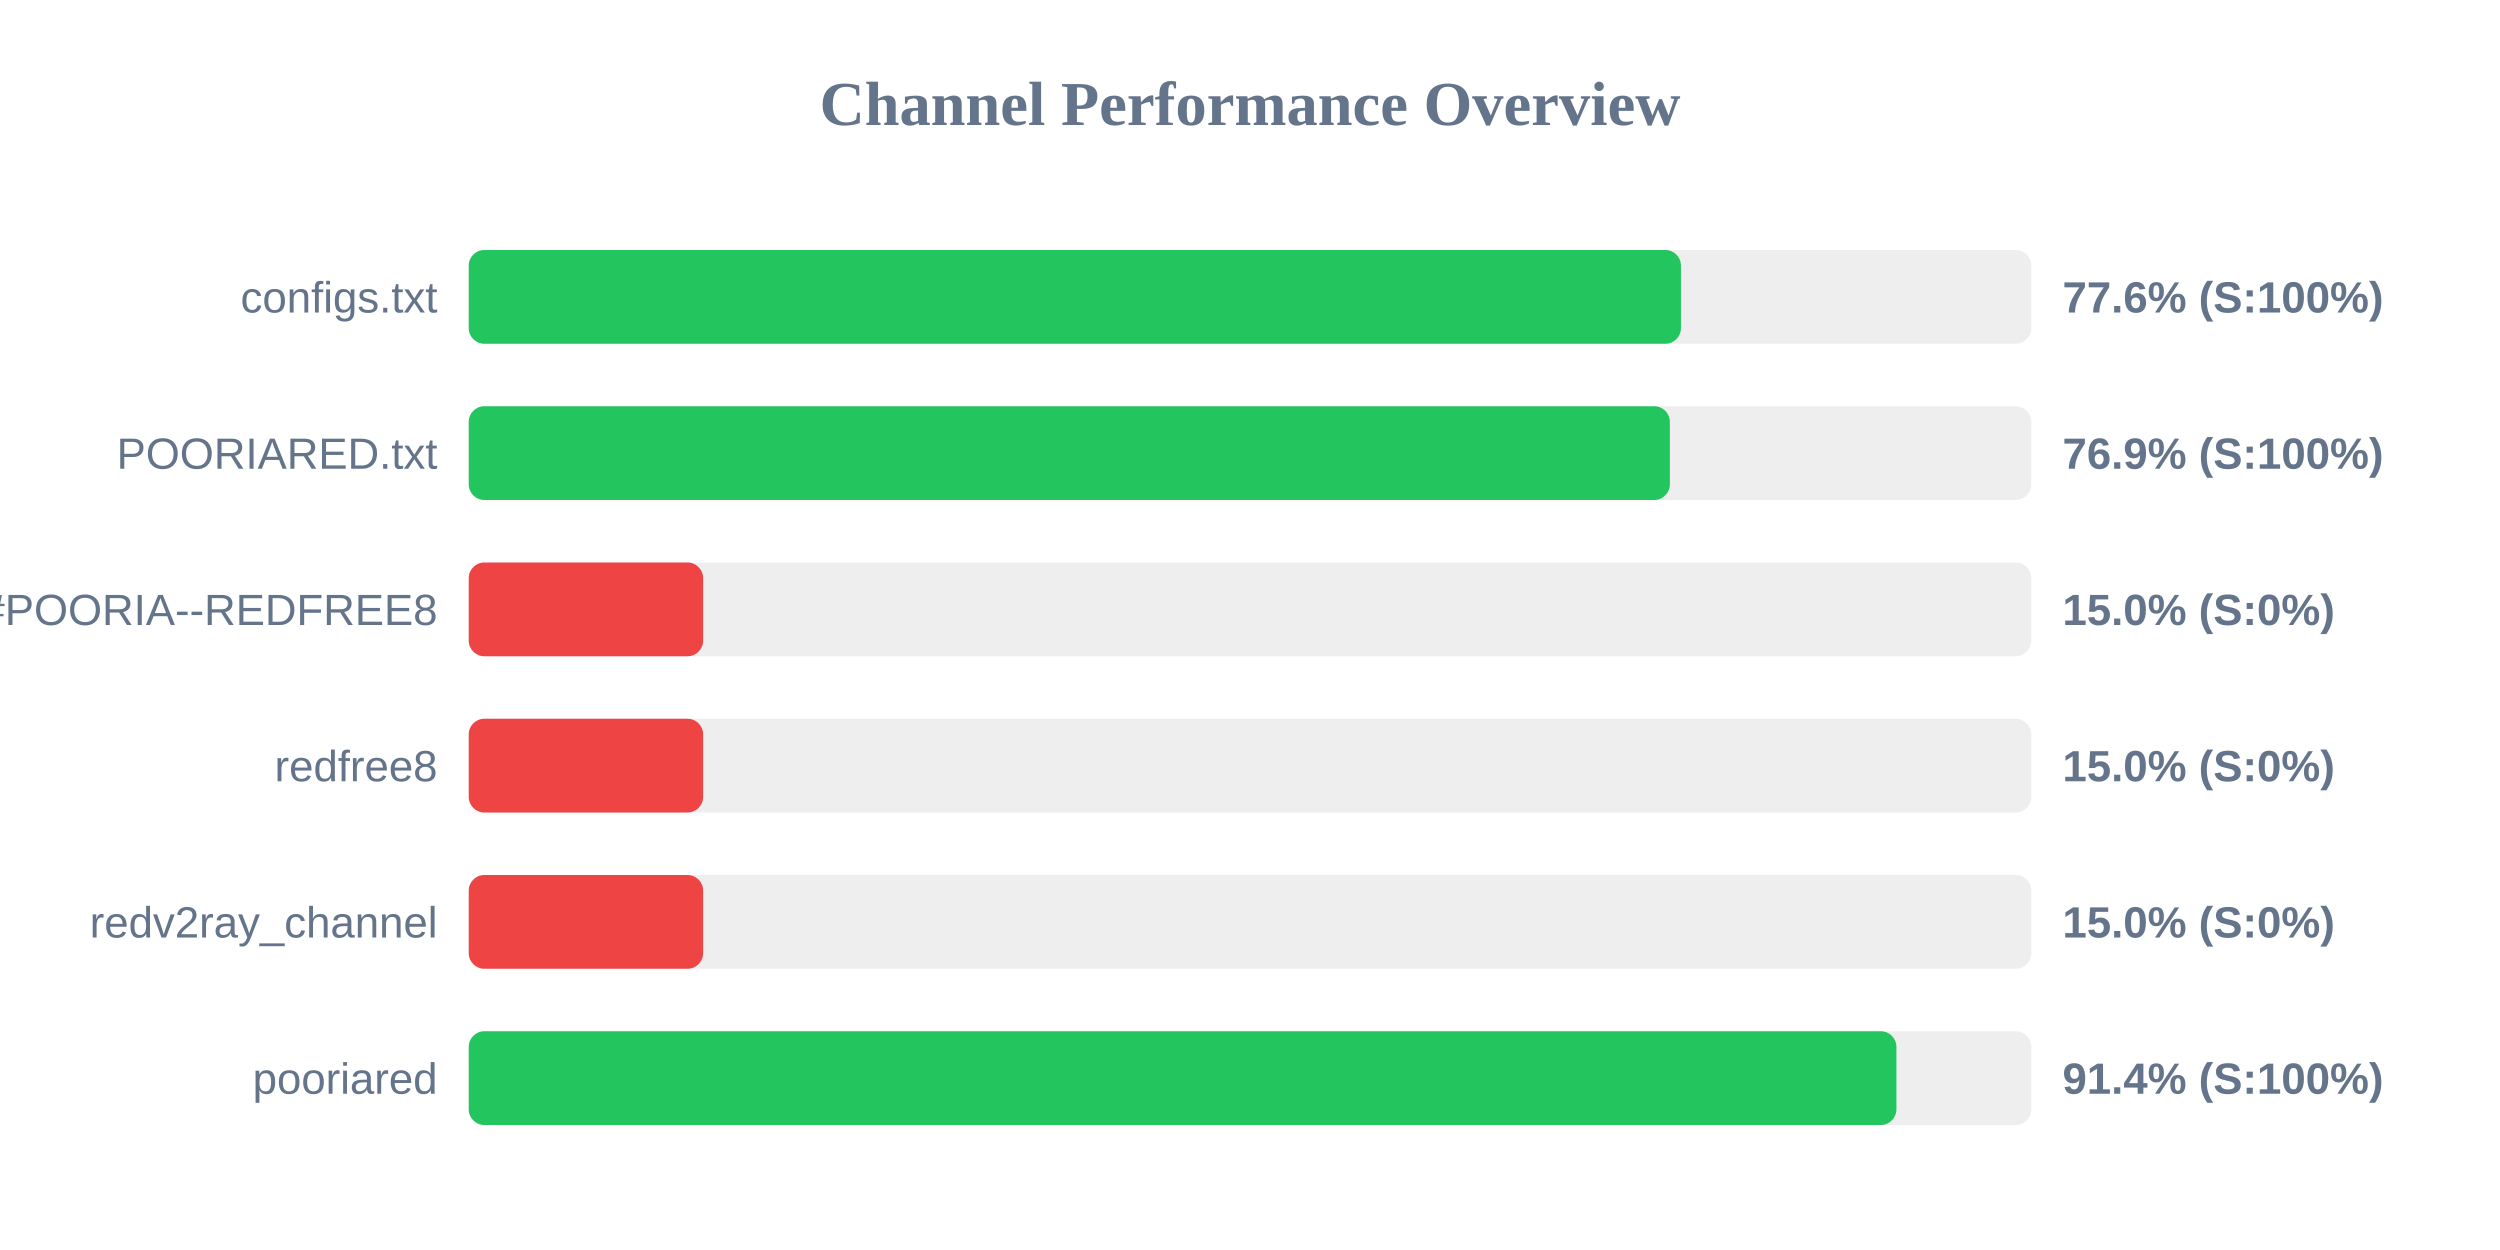
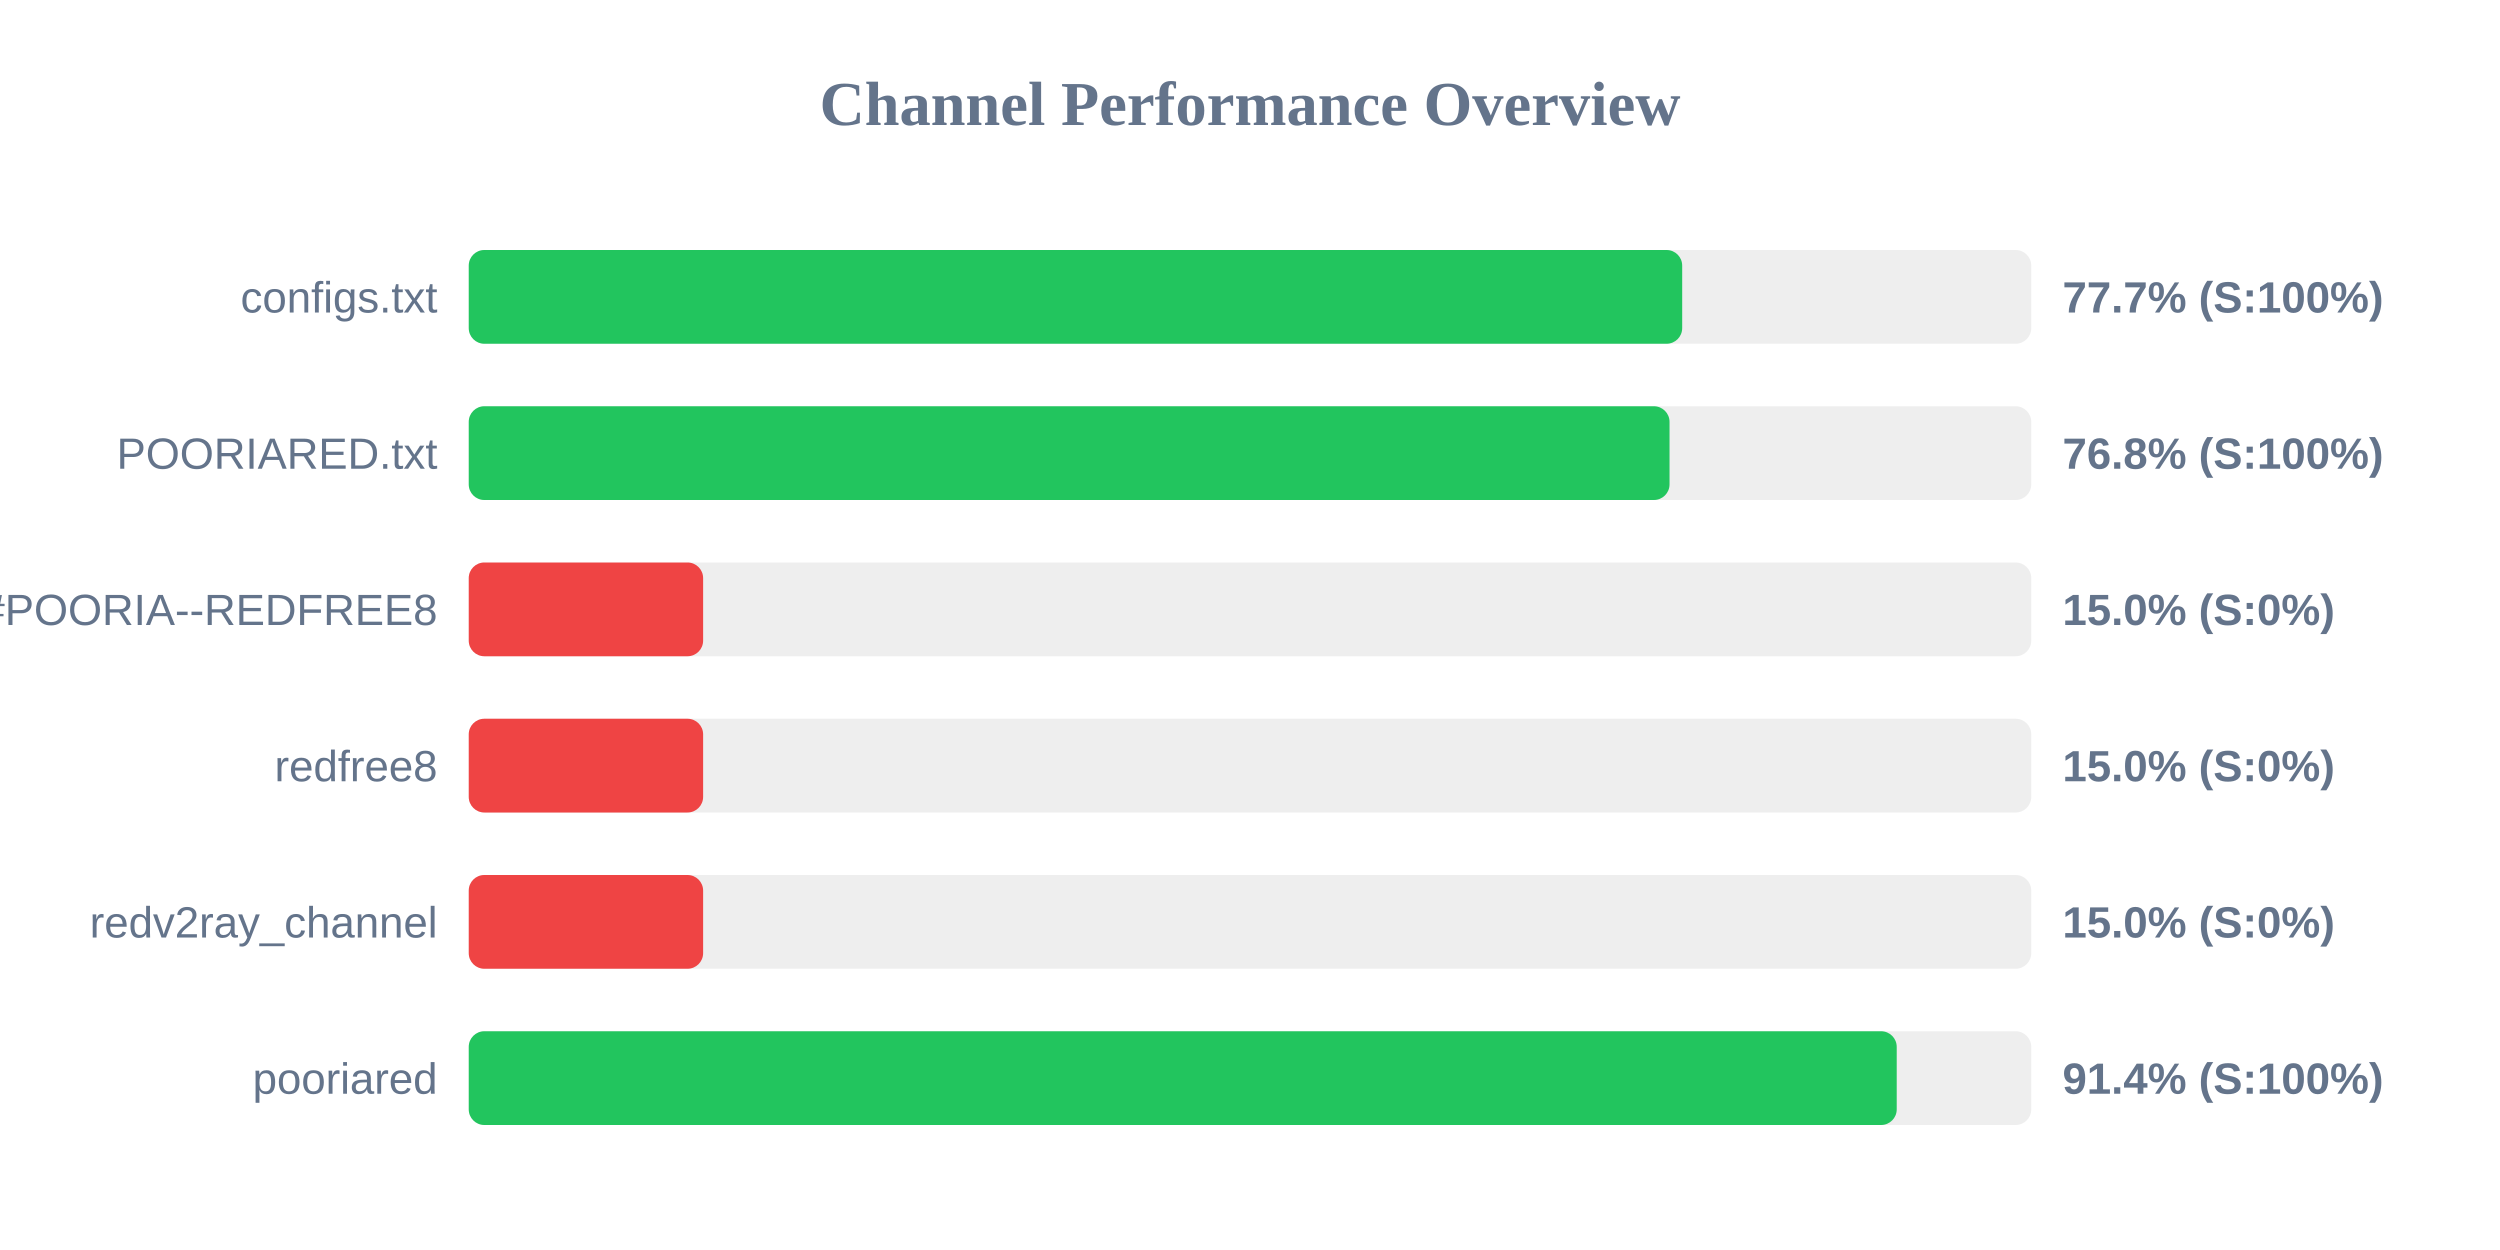
<svg xmlns="http://www.w3.org/2000/svg" width="800" height="400" version="1.1">
  <style>
        .row { font: 14px Arial; fill: #64748b; }
        .score { font: bold 14px Arial; fill: #64748b; }
    </style>
  <text x="400" y="40" text-anchor="middle" font-size="20px" font-weight="bold" fill="#64748b">Channel Performance Overview</text>
  <rect x="150" y="80" width="500" height="30" fill="#eee" rx="5" />
-   <rect x="150" y="80" width="387.9" height="30" fill="#22c55e" rx="5" />
+   <rect x="150" y="80" width="388.3" height="30" fill="#22c55e" rx="5" />
  <text x="140" y="100" text-anchor="end" class="row">configs.txt</text>
-   <text x="660" y="100" text-anchor="start" class="score">77.6% (S:100%)</text>
+   <text x="660" y="100" text-anchor="start" class="score">77.7% (S:100%)</text>
  <rect x="150" y="130" width="500" height="30" fill="#eee" rx="5" />
-   <rect x="150" y="130" width="384.35" height="30" fill="#22c55e" rx="5" />
+   <rect x="150" y="130" width="384.25" height="30" fill="#22c55e" rx="5" />
  <text x="140" y="150" text-anchor="end" class="row">POORIARED.txt</text>
-   <text x="660" y="150" text-anchor="start" class="score">76.9% (S:100%)</text>
+   <text x="660" y="150" text-anchor="start" class="score">76.8% (S:100%)</text>
  <rect x="150" y="180" width="500" height="30" fill="#eee" rx="5" />
  <rect x="150" y="180" width="75.0" height="30" fill="#ef4444" rx="5" />
  <text x="140" y="200" text-anchor="end" class="row">POORIA--REDFREE8.txt#POORIA--REDFREE8</text>
  <text x="660" y="200" text-anchor="start" class="score">15.0% (S:0%)</text>
  <rect x="150" y="230" width="500" height="30" fill="#eee" rx="5" />
  <rect x="150" y="230" width="75.0" height="30" fill="#ef4444" rx="5" />
  <text x="140" y="250" text-anchor="end" class="row">redfree8</text>
  <text x="660" y="250" text-anchor="start" class="score">15.0% (S:0%)</text>
  <rect x="150" y="280" width="500" height="30" fill="#eee" rx="5" />
  <rect x="150" y="280" width="75.0" height="30" fill="#ef4444" rx="5" />
  <text x="140" y="300" text-anchor="end" class="row">redv2ray_channel</text>
  <text x="660" y="300" text-anchor="start" class="score">15.0% (S:0%)</text>
  <rect x="150" y="330" width="500" height="30" fill="#eee" rx="5" />
-   <rect x="150" y="330" width="456.85" height="30" fill="#22c55e" rx="5" />
+   <rect x="150" y="330" width="456.95" height="30" fill="#22c55e" rx="5" />
  <text x="140" y="350" text-anchor="end" class="row">pooriared</text>
  <text x="660" y="350" text-anchor="start" class="score">91.4% (S:100%)</text>
</svg>
